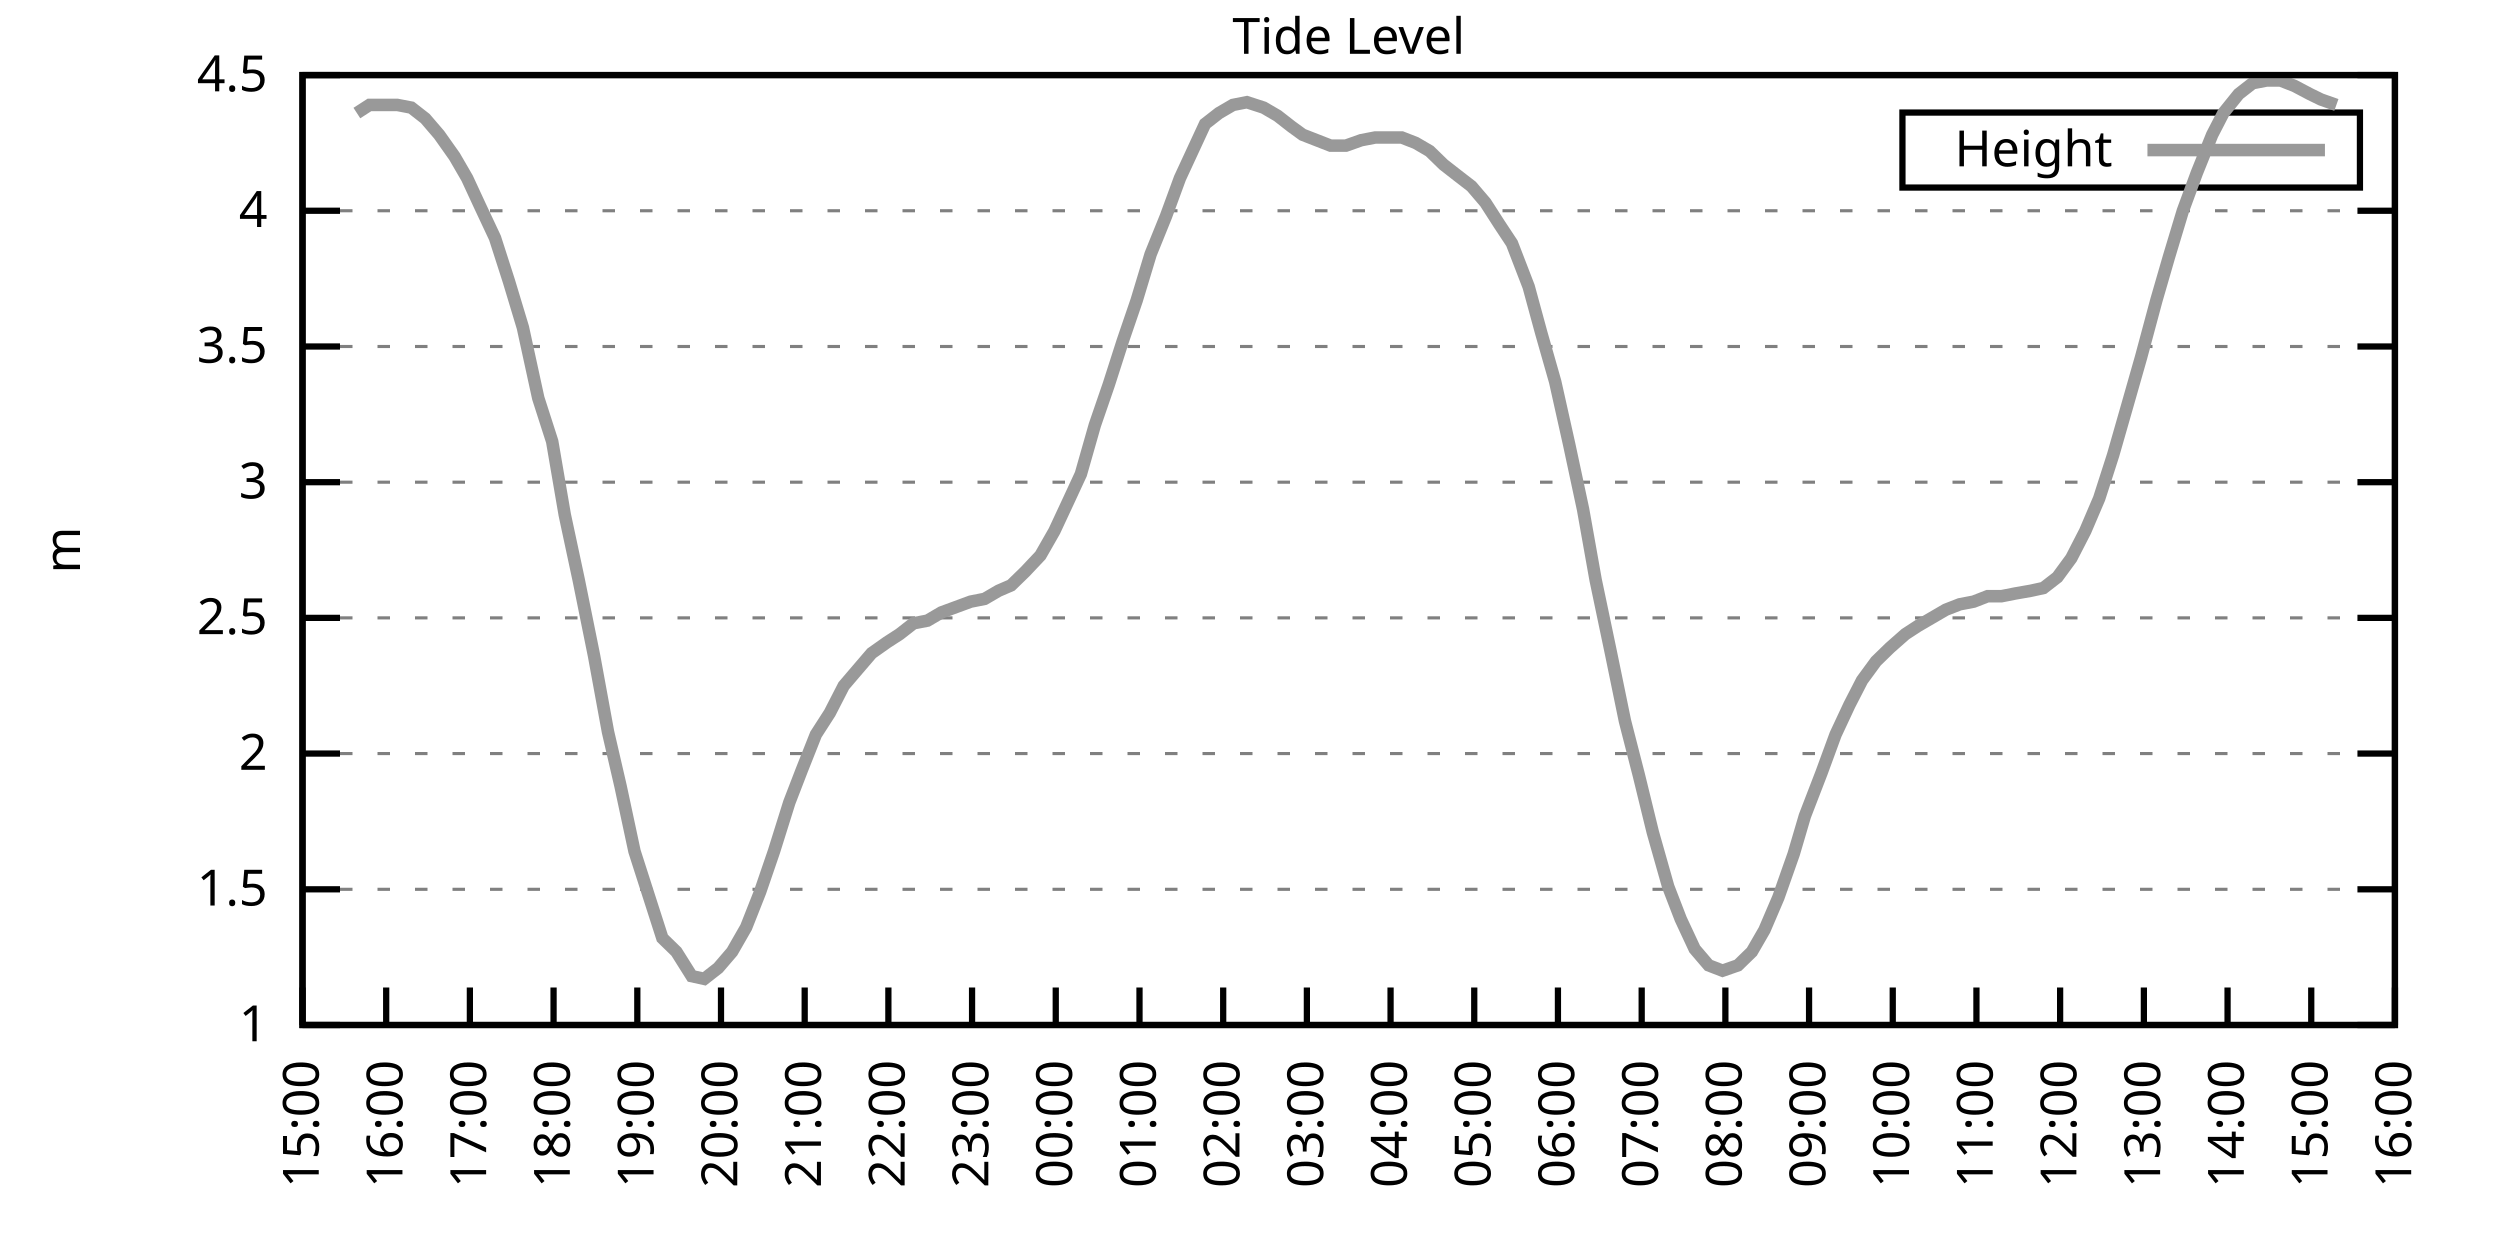
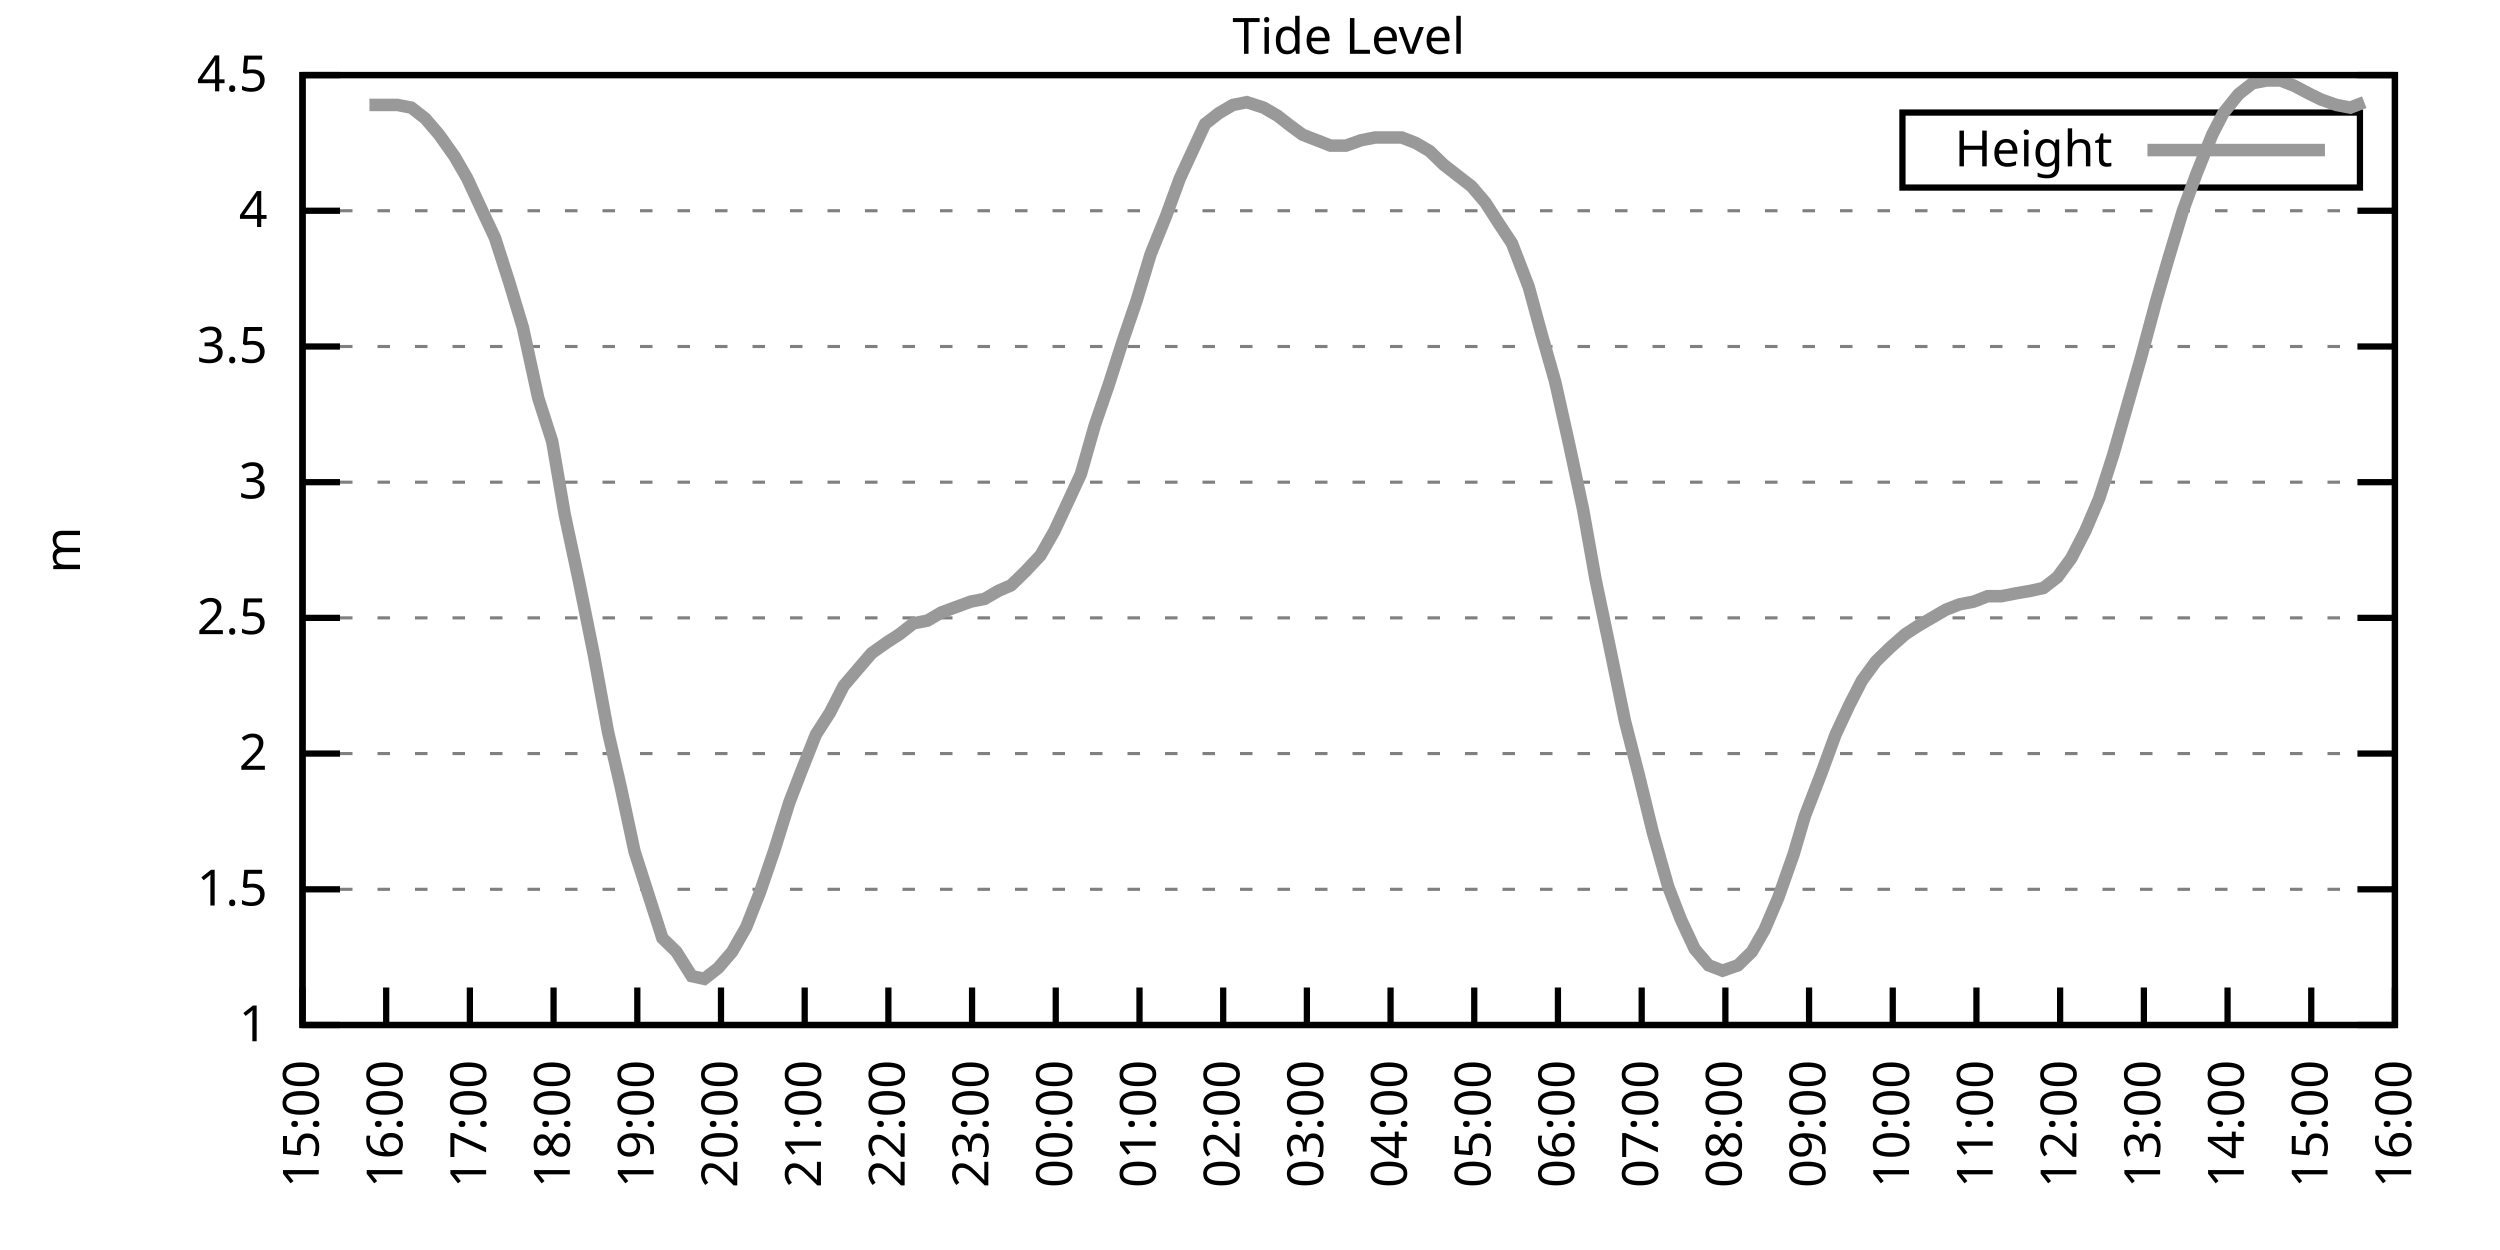
<svg xmlns="http://www.w3.org/2000/svg" xmlns:xlink="http://www.w3.org/1999/xlink" width="400" height="200" viewBox="0 0 400 200">
  <g id="gnuplot_canvas">
    <rect x="0" y="0" width="400" height="200" fill="none" />
    <defs>
      <circle id="gpDot" r="0.5" stroke-width="0.5" stroke="currentColor" />
      <path id="gpPt0" stroke-width="0.333" stroke="currentColor" d="M-1,0 h2 M0,-1 v2" />
      <path id="gpPt1" stroke-width="0.333" stroke="currentColor" d="M-1,-1 L1,1 M1,-1 L-1,1" />
      <path id="gpPt2" stroke-width="0.333" stroke="currentColor" d="M-1,0 L1,0 M0,-1 L0,1 M-1,-1 L1,1 M-1,1 L1,-1" />
      <rect id="gpPt3" stroke-width="0.333" stroke="currentColor" x="-1" y="-1" width="2" height="2" />
      <rect id="gpPt4" stroke-width="0.333" stroke="currentColor" fill="currentColor" x="-1" y="-1" width="2" height="2" />
      <circle id="gpPt5" stroke-width="0.333" stroke="currentColor" cx="0" cy="0" r="1" />
      <use xlink:href="#gpPt5" id="gpPt6" fill="currentColor" stroke="none" />
      <path id="gpPt7" stroke-width="0.333" stroke="currentColor" d="M0,-1.33 L-1.33,0.67 L1.33,0.67 z" />
      <use xlink:href="#gpPt7" id="gpPt8" fill="currentColor" stroke="none" />
      <use xlink:href="#gpPt7" id="gpPt9" stroke="currentColor" transform="rotate(180)" />
      <use xlink:href="#gpPt9" id="gpPt10" fill="currentColor" stroke="none" />
      <use xlink:href="#gpPt3" id="gpPt11" stroke="currentColor" transform="rotate(45)" />
      <use xlink:href="#gpPt11" id="gpPt12" fill="currentColor" stroke="none" />
      <path id="gpPt13" stroke-width="0.333" stroke="currentColor" d="M0,1.330 L1.265,0.411 L0.782,-1.067 L-0.782,-1.076 L-1.265,0.411 z" />
      <use xlink:href="#gpPt13" id="gpPt14" fill="currentColor" stroke="none" />
      <filter id="textbox" filterUnits="objectBoundingBox" x="0" y="0" height="1" width="1">
        <feFlood flood-color="white" flood-opacity="1" result="bgnd" />
        <feComposite in="SourceGraphic" in2="bgnd" operator="atop" />
      </filter>
      <filter id="greybox" filterUnits="objectBoundingBox" x="0" y="0" height="1" width="1">
        <feFlood flood-color="lightgrey" flood-opacity="1" result="grey" />
        <feComposite in="SourceGraphic" in2="grey" operator="atop" />
      </filter>
    </defs>
    <g fill="none" color="white" stroke="currentColor" stroke-width="1.00" stroke-linecap="butt" stroke-linejoin="miter">
</g>
    <g fill="none" color="black" stroke="currentColor" stroke-width="1.00" stroke-linecap="butt" stroke-linejoin="miter">
      <g stroke="none" shape-rendering="crispEdges">
        <polygon fill="rgb(255, 255, 255)" points="48.40,164.00 383.18,164.00 383.18,12.02 48.40,12.02 " />
      </g>
    </g>
    <g fill="none" color="black" stroke="currentColor" stroke-width="1.00" stroke-linecap="butt" stroke-linejoin="miter">
</g>
    <g fill="none" color="black" stroke="black" stroke-width="0.50" stroke-linecap="butt" stroke-linejoin="miter">
</g>
    <g fill="none" color="gray" stroke="currentColor" stroke-width="0.50" stroke-linecap="butt" stroke-linejoin="miter">
      <path stroke="gray" stroke-dasharray="2,4" class="gridline" d="M48.40,164.00 L383.19,164.00  " />
    </g>
    <g fill="none" color="gray" stroke="gray" stroke-width="1.00" stroke-linecap="butt" stroke-linejoin="miter">
</g>
    <g fill="none" color="black" stroke="currentColor" stroke-width="1.00" stroke-linecap="butt" stroke-linejoin="miter">
      <path stroke="black" d="M48.40,164.00 L54.40,164.00 M383.19,164.00 L377.19,164.00  " />
      <g transform="translate(42.80,166.60)" stroke="none" fill="black" font-family="Sans" font-size="8.00" text-anchor="end">
        <text>
          <tspan font-family="Sans"> 1</tspan>
        </text>
      </g>
    </g>
    <g fill="none" color="black" stroke="currentColor" stroke-width="1.00" stroke-linecap="butt" stroke-linejoin="miter">
</g>
    <g fill="none" color="black" stroke="black" stroke-width="0.50" stroke-linecap="butt" stroke-linejoin="miter">
</g>
    <g fill="none" color="gray" stroke="currentColor" stroke-width="0.50" stroke-linecap="butt" stroke-linejoin="miter">
      <path stroke="gray" stroke-dasharray="2,4" class="gridline" d="M48.40,142.29 L383.19,142.29  " />
    </g>
    <g fill="none" color="gray" stroke="gray" stroke-width="1.00" stroke-linecap="butt" stroke-linejoin="miter">
</g>
    <g fill="none" color="black" stroke="currentColor" stroke-width="1.00" stroke-linecap="butt" stroke-linejoin="miter">
      <path stroke="black" d="M48.40,142.29 L54.40,142.29 M383.19,142.29 L377.19,142.29  " />
      <g transform="translate(42.80,144.89)" stroke="none" fill="black" font-family="Sans" font-size="8.00" text-anchor="end">
        <text>
          <tspan font-family="Sans"> 1.5</tspan>
        </text>
      </g>
    </g>
    <g fill="none" color="black" stroke="currentColor" stroke-width="1.00" stroke-linecap="butt" stroke-linejoin="miter">
</g>
    <g fill="none" color="black" stroke="black" stroke-width="0.50" stroke-linecap="butt" stroke-linejoin="miter">
</g>
    <g fill="none" color="gray" stroke="currentColor" stroke-width="0.50" stroke-linecap="butt" stroke-linejoin="miter">
      <path stroke="gray" stroke-dasharray="2,4" class="gridline" d="M48.40,120.57 L383.19,120.57  " />
    </g>
    <g fill="none" color="gray" stroke="gray" stroke-width="1.00" stroke-linecap="butt" stroke-linejoin="miter">
</g>
    <g fill="none" color="black" stroke="currentColor" stroke-width="1.00" stroke-linecap="butt" stroke-linejoin="miter">
      <path stroke="black" d="M48.40,120.57 L54.40,120.57 M383.19,120.57 L377.19,120.57  " />
      <g transform="translate(42.80,123.17)" stroke="none" fill="black" font-family="Sans" font-size="8.00" text-anchor="end">
        <text>
          <tspan font-family="Sans"> 2</tspan>
        </text>
      </g>
    </g>
    <g fill="none" color="black" stroke="currentColor" stroke-width="1.00" stroke-linecap="butt" stroke-linejoin="miter">
</g>
    <g fill="none" color="black" stroke="black" stroke-width="0.50" stroke-linecap="butt" stroke-linejoin="miter">
</g>
    <g fill="none" color="gray" stroke="currentColor" stroke-width="0.50" stroke-linecap="butt" stroke-linejoin="miter">
      <path stroke="gray" stroke-dasharray="2,4" class="gridline" d="M48.40,98.86 L383.19,98.86  " />
    </g>
    <g fill="none" color="gray" stroke="gray" stroke-width="1.00" stroke-linecap="butt" stroke-linejoin="miter">
</g>
    <g fill="none" color="black" stroke="currentColor" stroke-width="1.00" stroke-linecap="butt" stroke-linejoin="miter">
      <path stroke="black" d="M48.40,98.86 L54.40,98.86 M383.19,98.86 L377.19,98.86  " />
      <g transform="translate(42.80,101.46)" stroke="none" fill="black" font-family="Sans" font-size="8.00" text-anchor="end">
        <text>
          <tspan font-family="Sans"> 2.5</tspan>
        </text>
      </g>
    </g>
    <g fill="none" color="black" stroke="currentColor" stroke-width="1.00" stroke-linecap="butt" stroke-linejoin="miter">
</g>
    <g fill="none" color="black" stroke="black" stroke-width="0.50" stroke-linecap="butt" stroke-linejoin="miter">
</g>
    <g fill="none" color="gray" stroke="currentColor" stroke-width="0.50" stroke-linecap="butt" stroke-linejoin="miter">
      <path stroke="gray" stroke-dasharray="2,4" class="gridline" d="M48.40,77.15 L383.19,77.15  " />
    </g>
    <g fill="none" color="gray" stroke="gray" stroke-width="1.00" stroke-linecap="butt" stroke-linejoin="miter">
</g>
    <g fill="none" color="black" stroke="currentColor" stroke-width="1.00" stroke-linecap="butt" stroke-linejoin="miter">
      <path stroke="black" d="M48.40,77.15 L54.40,77.15 M383.19,77.15 L377.19,77.15  " />
      <g transform="translate(42.80,79.75)" stroke="none" fill="black" font-family="Sans" font-size="8.00" text-anchor="end">
        <text>
          <tspan font-family="Sans"> 3</tspan>
        </text>
      </g>
    </g>
    <g fill="none" color="black" stroke="currentColor" stroke-width="1.00" stroke-linecap="butt" stroke-linejoin="miter">
</g>
    <g fill="none" color="black" stroke="black" stroke-width="0.50" stroke-linecap="butt" stroke-linejoin="miter">
</g>
    <g fill="none" color="gray" stroke="currentColor" stroke-width="0.50" stroke-linecap="butt" stroke-linejoin="miter">
      <path stroke="gray" stroke-dasharray="2,4" class="gridline" d="M48.40,55.44 L383.19,55.44  " />
    </g>
    <g fill="none" color="gray" stroke="gray" stroke-width="1.00" stroke-linecap="butt" stroke-linejoin="miter">
</g>
    <g fill="none" color="black" stroke="currentColor" stroke-width="1.00" stroke-linecap="butt" stroke-linejoin="miter">
      <path stroke="black" d="M48.40,55.44 L54.40,55.44 M383.19,55.44 L377.19,55.44  " />
      <g transform="translate(42.80,58.04)" stroke="none" fill="black" font-family="Sans" font-size="8.00" text-anchor="end">
        <text>
          <tspan font-family="Sans"> 3.5</tspan>
        </text>
      </g>
    </g>
    <g fill="none" color="black" stroke="currentColor" stroke-width="1.00" stroke-linecap="butt" stroke-linejoin="miter">
</g>
    <g fill="none" color="black" stroke="black" stroke-width="0.50" stroke-linecap="butt" stroke-linejoin="miter">
</g>
    <g fill="none" color="gray" stroke="currentColor" stroke-width="0.50" stroke-linecap="butt" stroke-linejoin="miter">
      <path stroke="gray" stroke-dasharray="2,4" class="gridline" d="M48.40,33.72 L383.19,33.72  " />
    </g>
    <g fill="none" color="gray" stroke="gray" stroke-width="1.00" stroke-linecap="butt" stroke-linejoin="miter">
</g>
    <g fill="none" color="black" stroke="currentColor" stroke-width="1.00" stroke-linecap="butt" stroke-linejoin="miter">
      <path stroke="black" d="M48.40,33.72 L54.40,33.72 M383.19,33.72 L377.19,33.72  " />
      <g transform="translate(42.80,36.32)" stroke="none" fill="black" font-family="Sans" font-size="8.00" text-anchor="end">
        <text>
          <tspan font-family="Sans"> 4</tspan>
        </text>
      </g>
    </g>
    <g fill="none" color="black" stroke="currentColor" stroke-width="1.00" stroke-linecap="butt" stroke-linejoin="miter">
</g>
    <g fill="none" color="black" stroke="black" stroke-width="0.50" stroke-linecap="butt" stroke-linejoin="miter">
</g>
    <g fill="none" color="gray" stroke="currentColor" stroke-width="0.50" stroke-linecap="butt" stroke-linejoin="miter">
      <path stroke="gray" stroke-dasharray="2,4" class="gridline" d="M48.40,12.01 L383.19,12.01  " />
    </g>
    <g fill="none" color="gray" stroke="gray" stroke-width="1.00" stroke-linecap="butt" stroke-linejoin="miter">
</g>
    <g fill="none" color="black" stroke="currentColor" stroke-width="1.00" stroke-linecap="butt" stroke-linejoin="miter">
      <path stroke="black" d="M48.40,12.01 L54.40,12.01 M383.19,12.01 L377.19,12.01  " />
      <g transform="translate(42.80,14.61)" stroke="none" fill="black" font-family="Sans" font-size="8.00" text-anchor="end">
        <text>
          <tspan font-family="Sans"> 4.5</tspan>
        </text>
      </g>
    </g>
    <g fill="none" color="black" stroke="currentColor" stroke-width="1.00" stroke-linecap="butt" stroke-linejoin="miter">
      <path stroke="black" d="M48.40,164.00 L48.40,158.00  " />
      <g transform="translate(51.00,169.60) rotate(270.00)" stroke="none" fill="black" font-family="Sans" font-size="8.00" text-anchor="end">
        <text>
          <tspan font-family="Sans">15:00</tspan>
        </text>
      </g>
    </g>
    <g fill="none" color="black" stroke="currentColor" stroke-width="1.00" stroke-linecap="butt" stroke-linejoin="miter">
      <path stroke="black" d="M61.79,164.00 L61.79,158.00  " />
      <g transform="translate(64.39,169.60) rotate(270.00)" stroke="none" fill="black" font-family="Sans" font-size="8.00" text-anchor="end">
        <text>
          <tspan font-family="Sans">16:00</tspan>
        </text>
      </g>
    </g>
    <g fill="none" color="black" stroke="currentColor" stroke-width="1.00" stroke-linecap="butt" stroke-linejoin="miter">
      <path stroke="black" d="M75.18,164.00 L75.18,158.00  " />
      <g transform="translate(77.78,169.60) rotate(270.00)" stroke="none" fill="black" font-family="Sans" font-size="8.00" text-anchor="end">
        <text>
          <tspan font-family="Sans">17:00</tspan>
        </text>
      </g>
    </g>
    <g fill="none" color="black" stroke="currentColor" stroke-width="1.00" stroke-linecap="butt" stroke-linejoin="miter">
      <path stroke="black" d="M88.57,164.00 L88.57,158.00  " />
      <g transform="translate(91.17,169.60) rotate(270.00)" stroke="none" fill="black" font-family="Sans" font-size="8.00" text-anchor="end">
        <text>
          <tspan font-family="Sans">18:00</tspan>
        </text>
      </g>
    </g>
    <g fill="none" color="black" stroke="currentColor" stroke-width="1.00" stroke-linecap="butt" stroke-linejoin="miter">
      <path stroke="black" d="M101.97,164.00 L101.97,158.00  " />
      <g transform="translate(104.57,169.60) rotate(270.00)" stroke="none" fill="black" font-family="Sans" font-size="8.00" text-anchor="end">
        <text>
          <tspan font-family="Sans">19:00</tspan>
        </text>
      </g>
    </g>
    <g fill="none" color="black" stroke="currentColor" stroke-width="1.00" stroke-linecap="butt" stroke-linejoin="miter">
      <path stroke="black" d="M115.36,164.00 L115.36,158.00  " />
      <g transform="translate(117.96,169.60) rotate(270.00)" stroke="none" fill="black" font-family="Sans" font-size="8.00" text-anchor="end">
        <text>
          <tspan font-family="Sans">20:00</tspan>
        </text>
      </g>
    </g>
    <g fill="none" color="black" stroke="currentColor" stroke-width="1.00" stroke-linecap="butt" stroke-linejoin="miter">
      <path stroke="black" d="M128.75,164.00 L128.75,158.00  " />
      <g transform="translate(131.35,169.60) rotate(270.00)" stroke="none" fill="black" font-family="Sans" font-size="8.00" text-anchor="end">
        <text>
          <tspan font-family="Sans">21:00</tspan>
        </text>
      </g>
    </g>
    <g fill="none" color="black" stroke="currentColor" stroke-width="1.00" stroke-linecap="butt" stroke-linejoin="miter">
      <path stroke="black" d="M142.14,164.00 L142.14,158.00  " />
      <g transform="translate(144.74,169.60) rotate(270.00)" stroke="none" fill="black" font-family="Sans" font-size="8.00" text-anchor="end">
        <text>
          <tspan font-family="Sans">22:00</tspan>
        </text>
      </g>
    </g>
    <g fill="none" color="black" stroke="currentColor" stroke-width="1.00" stroke-linecap="butt" stroke-linejoin="miter">
      <path stroke="black" d="M155.53,164.00 L155.53,158.00  " />
      <g transform="translate(158.13,169.60) rotate(270.00)" stroke="none" fill="black" font-family="Sans" font-size="8.00" text-anchor="end">
        <text>
          <tspan font-family="Sans">23:00</tspan>
        </text>
      </g>
    </g>
    <g fill="none" color="black" stroke="currentColor" stroke-width="1.00" stroke-linecap="butt" stroke-linejoin="miter">
      <path stroke="black" d="M168.92,164.00 L168.92,158.00  " />
      <g transform="translate(171.52,169.60) rotate(270.00)" stroke="none" fill="black" font-family="Sans" font-size="8.00" text-anchor="end">
        <text>
          <tspan font-family="Sans">00:00</tspan>
        </text>
      </g>
    </g>
    <g fill="none" color="black" stroke="currentColor" stroke-width="1.00" stroke-linecap="butt" stroke-linejoin="miter">
      <path stroke="black" d="M182.32,164.00 L182.32,158.00  " />
      <g transform="translate(184.92,169.60) rotate(270.00)" stroke="none" fill="black" font-family="Sans" font-size="8.00" text-anchor="end">
        <text>
          <tspan font-family="Sans">01:00</tspan>
        </text>
      </g>
    </g>
    <g fill="none" color="black" stroke="currentColor" stroke-width="1.00" stroke-linecap="butt" stroke-linejoin="miter">
      <path stroke="black" d="M195.71,164.00 L195.71,158.00  " />
      <g transform="translate(198.31,169.60) rotate(270.00)" stroke="none" fill="black" font-family="Sans" font-size="8.00" text-anchor="end">
        <text>
          <tspan font-family="Sans">02:00</tspan>
        </text>
      </g>
    </g>
    <g fill="none" color="black" stroke="currentColor" stroke-width="1.00" stroke-linecap="butt" stroke-linejoin="miter">
      <path stroke="black" d="M209.10,164.00 L209.10,158.00  " />
      <g transform="translate(211.70,169.60) rotate(270.00)" stroke="none" fill="black" font-family="Sans" font-size="8.00" text-anchor="end">
        <text>
          <tspan font-family="Sans">03:00</tspan>
        </text>
      </g>
    </g>
    <g fill="none" color="black" stroke="currentColor" stroke-width="1.00" stroke-linecap="butt" stroke-linejoin="miter">
      <path stroke="black" d="M222.49,164.00 L222.49,158.00  " />
      <g transform="translate(225.09,169.60) rotate(270.00)" stroke="none" fill="black" font-family="Sans" font-size="8.00" text-anchor="end">
        <text>
          <tspan font-family="Sans">04:00</tspan>
        </text>
      </g>
    </g>
    <g fill="none" color="black" stroke="currentColor" stroke-width="1.00" stroke-linecap="butt" stroke-linejoin="miter">
      <path stroke="black" d="M235.88,164.00 L235.88,158.00  " />
      <g transform="translate(238.48,169.60) rotate(270.00)" stroke="none" fill="black" font-family="Sans" font-size="8.00" text-anchor="end">
        <text>
          <tspan font-family="Sans">05:00</tspan>
        </text>
      </g>
    </g>
    <g fill="none" color="black" stroke="currentColor" stroke-width="1.00" stroke-linecap="butt" stroke-linejoin="miter">
      <path stroke="black" d="M249.27,164.00 L249.27,158.00  " />
      <g transform="translate(251.87,169.60) rotate(270.00)" stroke="none" fill="black" font-family="Sans" font-size="8.00" text-anchor="end">
        <text>
          <tspan font-family="Sans">06:00</tspan>
        </text>
      </g>
    </g>
    <g fill="none" color="black" stroke="currentColor" stroke-width="1.00" stroke-linecap="butt" stroke-linejoin="miter">
      <path stroke="black" d="M262.67,164.00 L262.67,158.00  " />
      <g transform="translate(265.27,169.60) rotate(270.00)" stroke="none" fill="black" font-family="Sans" font-size="8.00" text-anchor="end">
        <text>
          <tspan font-family="Sans">07:00</tspan>
        </text>
      </g>
    </g>
    <g fill="none" color="black" stroke="currentColor" stroke-width="1.00" stroke-linecap="butt" stroke-linejoin="miter">
      <path stroke="black" d="M276.06,164.00 L276.06,158.00  " />
      <g transform="translate(278.66,169.60) rotate(270.00)" stroke="none" fill="black" font-family="Sans" font-size="8.00" text-anchor="end">
        <text>
          <tspan font-family="Sans">08:00</tspan>
        </text>
      </g>
    </g>
    <g fill="none" color="black" stroke="currentColor" stroke-width="1.00" stroke-linecap="butt" stroke-linejoin="miter">
      <path stroke="black" d="M289.45,164.00 L289.45,158.00  " />
      <g transform="translate(292.05,169.60) rotate(270.00)" stroke="none" fill="black" font-family="Sans" font-size="8.00" text-anchor="end">
        <text>
          <tspan font-family="Sans">09:00</tspan>
        </text>
      </g>
    </g>
    <g fill="none" color="black" stroke="currentColor" stroke-width="1.00" stroke-linecap="butt" stroke-linejoin="miter">
      <path stroke="black" d="M302.84,164.00 L302.84,158.00  " />
      <g transform="translate(305.44,169.60) rotate(270.00)" stroke="none" fill="black" font-family="Sans" font-size="8.00" text-anchor="end">
        <text>
          <tspan font-family="Sans">10:00</tspan>
        </text>
      </g>
    </g>
    <g fill="none" color="black" stroke="currentColor" stroke-width="1.00" stroke-linecap="butt" stroke-linejoin="miter">
      <path stroke="black" d="M316.23,164.00 L316.23,158.00  " />
      <g transform="translate(318.83,169.60) rotate(270.00)" stroke="none" fill="black" font-family="Sans" font-size="8.00" text-anchor="end">
        <text>
          <tspan font-family="Sans">11:00</tspan>
        </text>
      </g>
    </g>
    <g fill="none" color="black" stroke="currentColor" stroke-width="1.00" stroke-linecap="butt" stroke-linejoin="miter">
      <path stroke="black" d="M329.62,164.00 L329.62,158.00  " />
      <g transform="translate(332.22,169.60) rotate(270.00)" stroke="none" fill="black" font-family="Sans" font-size="8.00" text-anchor="end">
        <text>
          <tspan font-family="Sans">12:00</tspan>
        </text>
      </g>
    </g>
    <g fill="none" color="black" stroke="currentColor" stroke-width="1.00" stroke-linecap="butt" stroke-linejoin="miter">
      <path stroke="black" d="M343.02,164.00 L343.02,158.00  " />
      <g transform="translate(345.62,169.60) rotate(270.00)" stroke="none" fill="black" font-family="Sans" font-size="8.00" text-anchor="end">
        <text>
          <tspan font-family="Sans">13:00</tspan>
        </text>
      </g>
    </g>
    <g fill="none" color="black" stroke="currentColor" stroke-width="1.00" stroke-linecap="butt" stroke-linejoin="miter">
      <path stroke="black" d="M356.41,164.00 L356.41,158.00  " />
      <g transform="translate(359.01,169.60) rotate(270.00)" stroke="none" fill="black" font-family="Sans" font-size="8.00" text-anchor="end">
        <text>
          <tspan font-family="Sans">14:00</tspan>
        </text>
      </g>
    </g>
    <g fill="none" color="black" stroke="currentColor" stroke-width="1.00" stroke-linecap="butt" stroke-linejoin="miter">
      <path stroke="black" d="M369.80,164.00 L369.80,158.00  " />
      <g transform="translate(372.40,169.60) rotate(270.00)" stroke="none" fill="black" font-family="Sans" font-size="8.00" text-anchor="end">
        <text>
          <tspan font-family="Sans">15:00</tspan>
        </text>
      </g>
    </g>
    <g fill="none" color="black" stroke="currentColor" stroke-width="1.00" stroke-linecap="butt" stroke-linejoin="miter">
      <path stroke="black" d="M383.19,164.00 L383.19,158.00  " />
      <g transform="translate(385.79,169.60) rotate(270.00)" stroke="none" fill="black" font-family="Sans" font-size="8.00" text-anchor="end">
        <text>
          <tspan font-family="Sans">16:00</tspan>
        </text>
      </g>
    </g>
    <g fill="none" color="black" stroke="currentColor" stroke-width="1.00" stroke-linecap="butt" stroke-linejoin="miter">
</g>
    <g fill="none" color="black" stroke="currentColor" stroke-width="1.00" stroke-linecap="butt" stroke-linejoin="miter">
      <path stroke="black" d="M48.40,12.01 L48.40,164.00 L383.19,164.00 L383.19,12.01 L48.40,12.01 Z  " />
    </g>
    <g fill="none" color="black" stroke="currentColor" stroke-width="1.00" stroke-linecap="butt" stroke-linejoin="miter">
</g>
    <g fill="none" color="black" stroke="currentColor" stroke-width="1.00" stroke-linecap="butt" stroke-linejoin="miter">
      <path stroke="black" d="M304.39,30.01 L304.39,18.01 L377.59,18.01 L377.59,30.01 L304.39,30.01 Z  " />
    </g>
    <g id="Tide_level_plot_1">
      <g fill="none" color="white" stroke="black" stroke-width="2.00" stroke-linecap="butt" stroke-linejoin="miter">
</g>
      <g fill="none" color="black" stroke="currentColor" stroke-width="2.00" stroke-linecap="butt" stroke-linejoin="miter">
        <g transform="translate(337.99,26.61)" stroke="none" fill="black" font-family="Sans" font-size="8.00" text-anchor="end">
          <text>
            <tspan font-family="Sans">Height</tspan>
          </text>
        </g>
      </g>
      <g fill="none" color="black" stroke="currentColor" stroke-width="2.00" stroke-linecap="butt" stroke-linejoin="miter">
-         <path stroke="rgb(153, 153, 153)" d="M343.59,24.01 L371.99,24.01 M57.10,18.09 L59.11,16.79 L61.35,16.79 L63.58,16.79 L65.81,17.22 L68.04,18.96   L70.27,21.56 L72.73,25.04 L74.74,28.51 L76.75,32.85 L79.20,38.07 L81.43,45.01 L83.66,52.40 L86.12,63.69   L88.35,70.63 L90.36,82.36 L92.59,92.78 L95.05,104.94 L97.28,117.10 L99.29,125.79 L101.52,136.21 L103.75,143.16   L105.98,150.10 L108.22,152.28 L110.67,156.18 L112.68,156.62 L114.91,154.88 L117.14,152.28 L119.38,148.37 L121.61,142.72   L123.84,136.21 L126.29,128.39 L128.30,123.18 L130.54,117.53 L132.77,114.06 L135.00,109.72 L137.23,107.11 L139.46,104.51   L141.92,102.77 L143.93,101.47 L146.16,99.73 L148.39,99.30 L150.62,97.99 L155.31,96.26 L157.54,95.82 L159.77,94.52   L161.78,93.65 L164.01,91.48 L166.47,88.87 L168.70,84.97 L170.93,80.19 L172.94,75.85 L175.17,68.03 L177.41,61.52   L179.64,54.57 L181.87,48.05 L184.10,40.67 L186.56,34.59 L188.79,28.51 L190.80,24.17 L192.81,19.83 L195.04,18.09   L197.27,16.79 L199.50,16.35 L202.18,17.22 L204.41,18.52 L206.64,20.26 L208.43,21.56 L210.66,22.43 L212.89,23.30   L215.35,23.30 L217.80,22.43 L220.04,22.00 L222.04,22.00 L224.28,22.00 L226.51,22.87 L228.74,24.17 L230.97,26.34   L233.20,28.08 L235.44,29.81 L237.67,32.42 L239.90,35.89 L241.91,38.93 L244.59,45.88 L246.60,53.26 L248.83,61.08   L251.06,71.07 L253.29,81.49 L255.30,92.78 L257.76,104.51 L259.99,115.36 L262.22,124.05 L264.45,133.17 L266.91,141.85   L268.92,147.06 L271.15,151.84 L273.38,154.45 L275.61,155.31 L278.07,154.45 L280.30,152.28 L282.31,148.80 L284.54,143.59   L286.99,136.64 L288.78,130.56 L291.46,123.61 L293.69,117.53 L295.92,112.76 L297.93,108.85 L300.16,105.81 L302.39,103.64   L304.85,101.47 L306.86,100.16 L309.09,98.86 L311.32,97.56 L313.55,96.69 L315.79,96.26 L318.02,95.39 L320.25,95.39   L322.48,94.95 L324.94,94.52 L326.95,94.08 L329.18,92.35 L331.41,89.31 L333.64,84.97 L335.87,79.75 L338.10,72.81   L340.34,64.99 L342.57,57.17 L345.02,48.05 L347.03,41.11 L349.26,33.72 L351.50,27.64 L353.95,21.56 L355.74,18.09   L358.19,15.05 L360.42,13.31 L362.66,12.88 L364.89,12.88 L367.12,13.75 L369.58,15.05 L371.36,15.92 L373.82,16.79    " />
+         <path stroke="rgb(153, 153, 153)" d="M343.59,24.01 L371.99,24.01 M59.11,16.79 L61.35,16.79 L63.58,16.79 L65.81,17.22 L68.04,18.96 L70.27,21.56   L72.73,25.04 L74.74,28.51 L76.75,32.85 L79.20,38.07 L81.43,45.01 L83.66,52.40 L86.12,63.69 L88.35,70.63   L90.36,82.36 L92.59,92.78 L95.05,104.94 L97.28,117.10 L99.29,125.79 L101.52,136.21 L103.75,143.16 L105.98,150.10   L108.22,152.28 L110.67,156.18 L112.68,156.62 L114.91,154.88 L117.14,152.28 L119.38,148.37 L121.61,142.72 L123.84,136.21   L126.29,128.39 L128.30,123.18 L130.54,117.53 L132.77,114.06 L135.00,109.72 L137.23,107.11 L139.46,104.51 L141.92,102.77   L143.93,101.47 L146.16,99.73 L148.39,99.30 L150.62,97.99 L155.31,96.26 L157.54,95.82 L159.77,94.52 L161.78,93.65   L164.01,91.48 L166.47,88.87 L168.70,84.97 L170.93,80.19 L172.94,75.85 L175.17,68.03 L177.41,61.52 L179.64,54.57   L181.87,48.05 L184.10,40.67 L186.56,34.59 L188.79,28.51 L190.80,24.17 L192.81,19.83 L195.04,18.09 L197.27,16.79   L199.50,16.35 L202.18,17.22 L204.41,18.52 L206.64,20.26 L208.43,21.56 L210.66,22.43 L212.89,23.30 L215.35,23.30   L217.80,22.43 L220.04,22.00 L222.04,22.00 L224.28,22.00 L226.51,22.87 L228.74,24.17 L230.97,26.34 L233.20,28.08   L235.44,29.81 L237.67,32.42 L239.90,35.89 L241.91,38.93 L244.59,45.88 L246.60,53.26 L248.83,61.08 L251.06,71.07   L253.29,81.49 L255.30,92.78 L257.76,104.51 L259.99,115.36 L262.22,124.05 L264.45,133.17 L266.91,141.85 L268.92,147.06   L271.15,151.84 L273.38,154.45 L275.61,155.31 L278.07,154.45 L280.30,152.28 L282.31,148.80 L284.54,143.59 L286.99,136.64   L288.78,130.56 L291.46,123.61 L293.69,117.53 L295.92,112.76 L297.93,108.85 L300.16,105.81 L302.39,103.64 L304.85,101.47   L306.86,100.16 L309.09,98.86 L311.32,97.56 L313.55,96.69 L315.79,96.26 L318.02,95.39 L320.25,95.39 L322.48,94.95   L324.94,94.52 L326.95,94.08 L329.18,92.35 L331.41,89.31 L333.64,84.97 L335.87,79.75 L338.10,72.81 L340.34,64.99   L342.57,57.17 L345.02,48.05 L347.03,41.11 L349.26,33.72 L351.50,27.64 L353.95,21.56 L355.74,18.09 L358.19,15.05   L360.42,13.31 L362.66,12.88 L364.89,12.88 L367.12,13.75 L369.58,15.05 L371.36,15.92 L373.82,16.79 L376.05,17.22   L378.28,16.35  " />
      </g>
    </g>
    <g fill="none" color="black" stroke="currentColor" stroke-width="2.00" stroke-linecap="butt" stroke-linejoin="miter">
</g>
    <g fill="none" color="black" stroke="black" stroke-width="1.00" stroke-linecap="butt" stroke-linejoin="miter">
</g>
    <g fill="none" color="black" stroke="currentColor" stroke-width="1.00" stroke-linecap="butt" stroke-linejoin="miter">
      <path stroke="black" d="M48.40,12.01 L48.40,164.00 L383.19,164.00 L383.19,12.01 L48.40,12.01 Z  " />
      <g transform="translate(12.80,88.01) rotate(270.00)" stroke="none" fill="black" font-family="Sans" font-size="8.00" text-anchor="middle">
        <text>
          <tspan font-family="Sans">m</tspan>
        </text>
      </g>
    </g>
    <g fill="none" color="black" stroke="currentColor" stroke-width="1.00" stroke-linecap="butt" stroke-linejoin="miter">
</g>
    <g fill="none" color="black" stroke="currentColor" stroke-width="1.00" stroke-linecap="butt" stroke-linejoin="miter">
      <g transform="translate(215.79,8.61)" stroke="none" fill="black" font-family="Sans" font-size="8.00" text-anchor="middle">
        <text>
          <tspan font-family="Sans">Tide Level</tspan>
        </text>
      </g>
    </g>
    <g fill="none" color="black" stroke="currentColor" stroke-width="1.00" stroke-linecap="butt" stroke-linejoin="miter">
</g>
  </g>
</svg>
